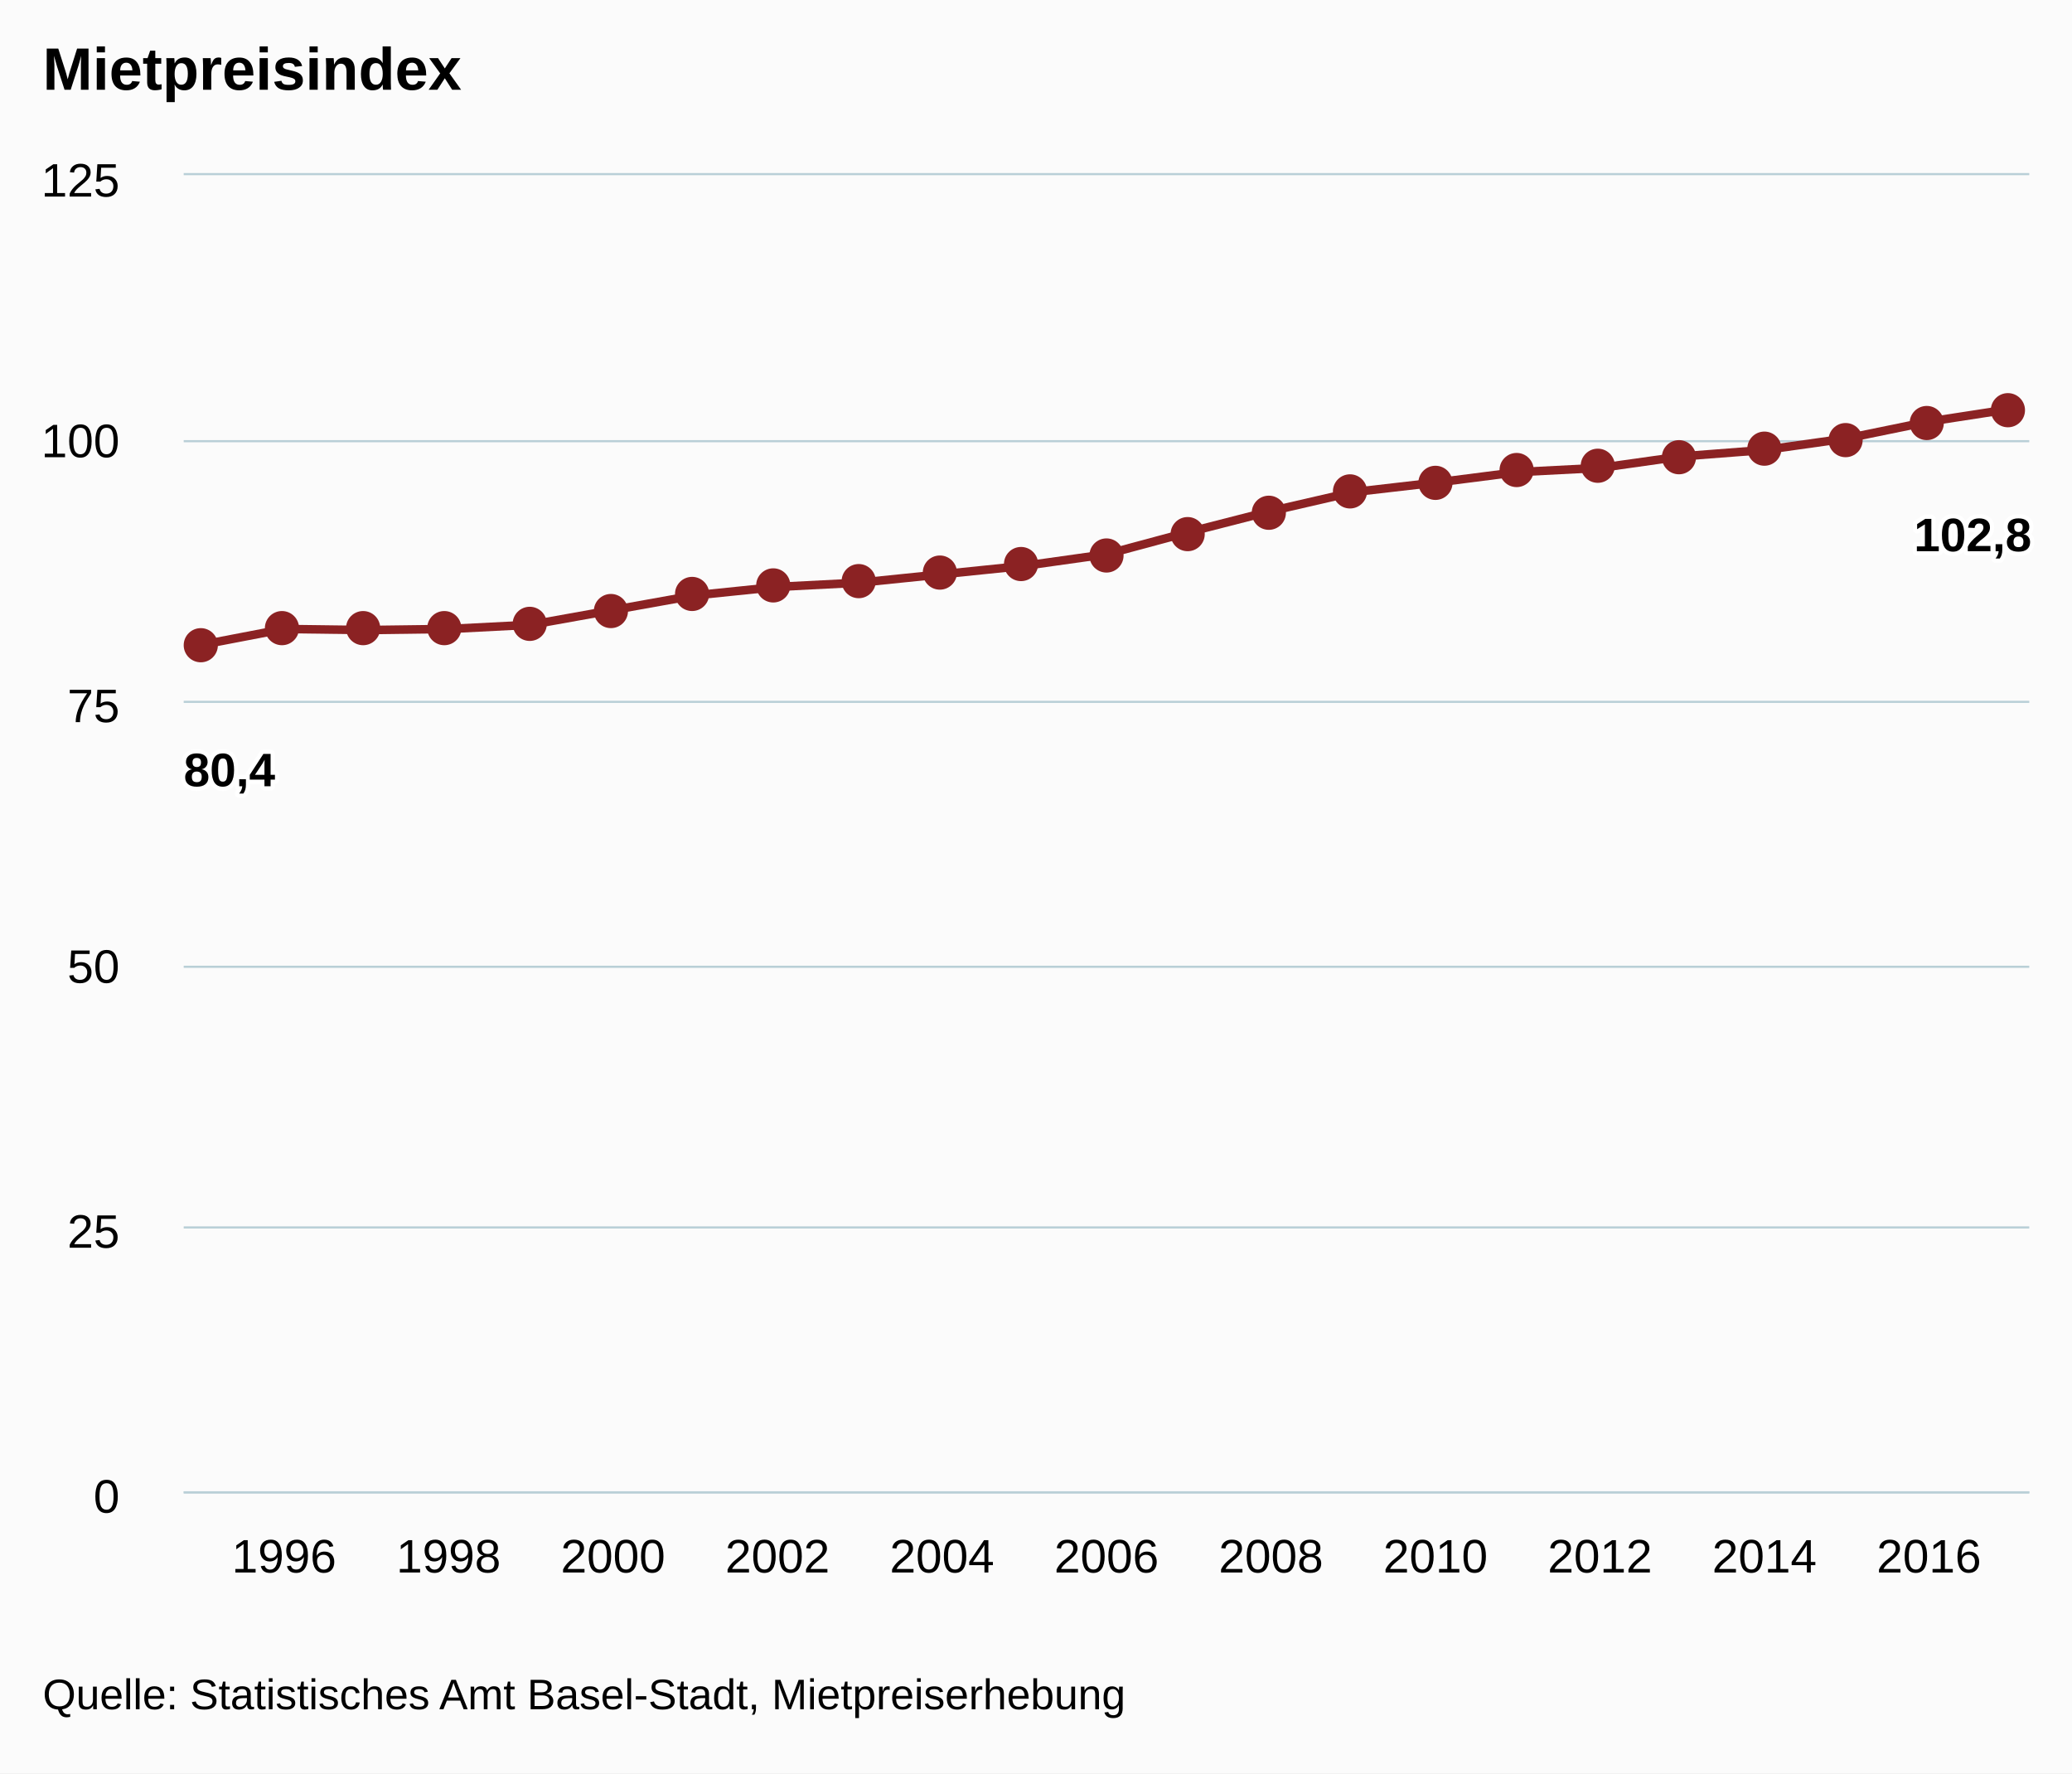
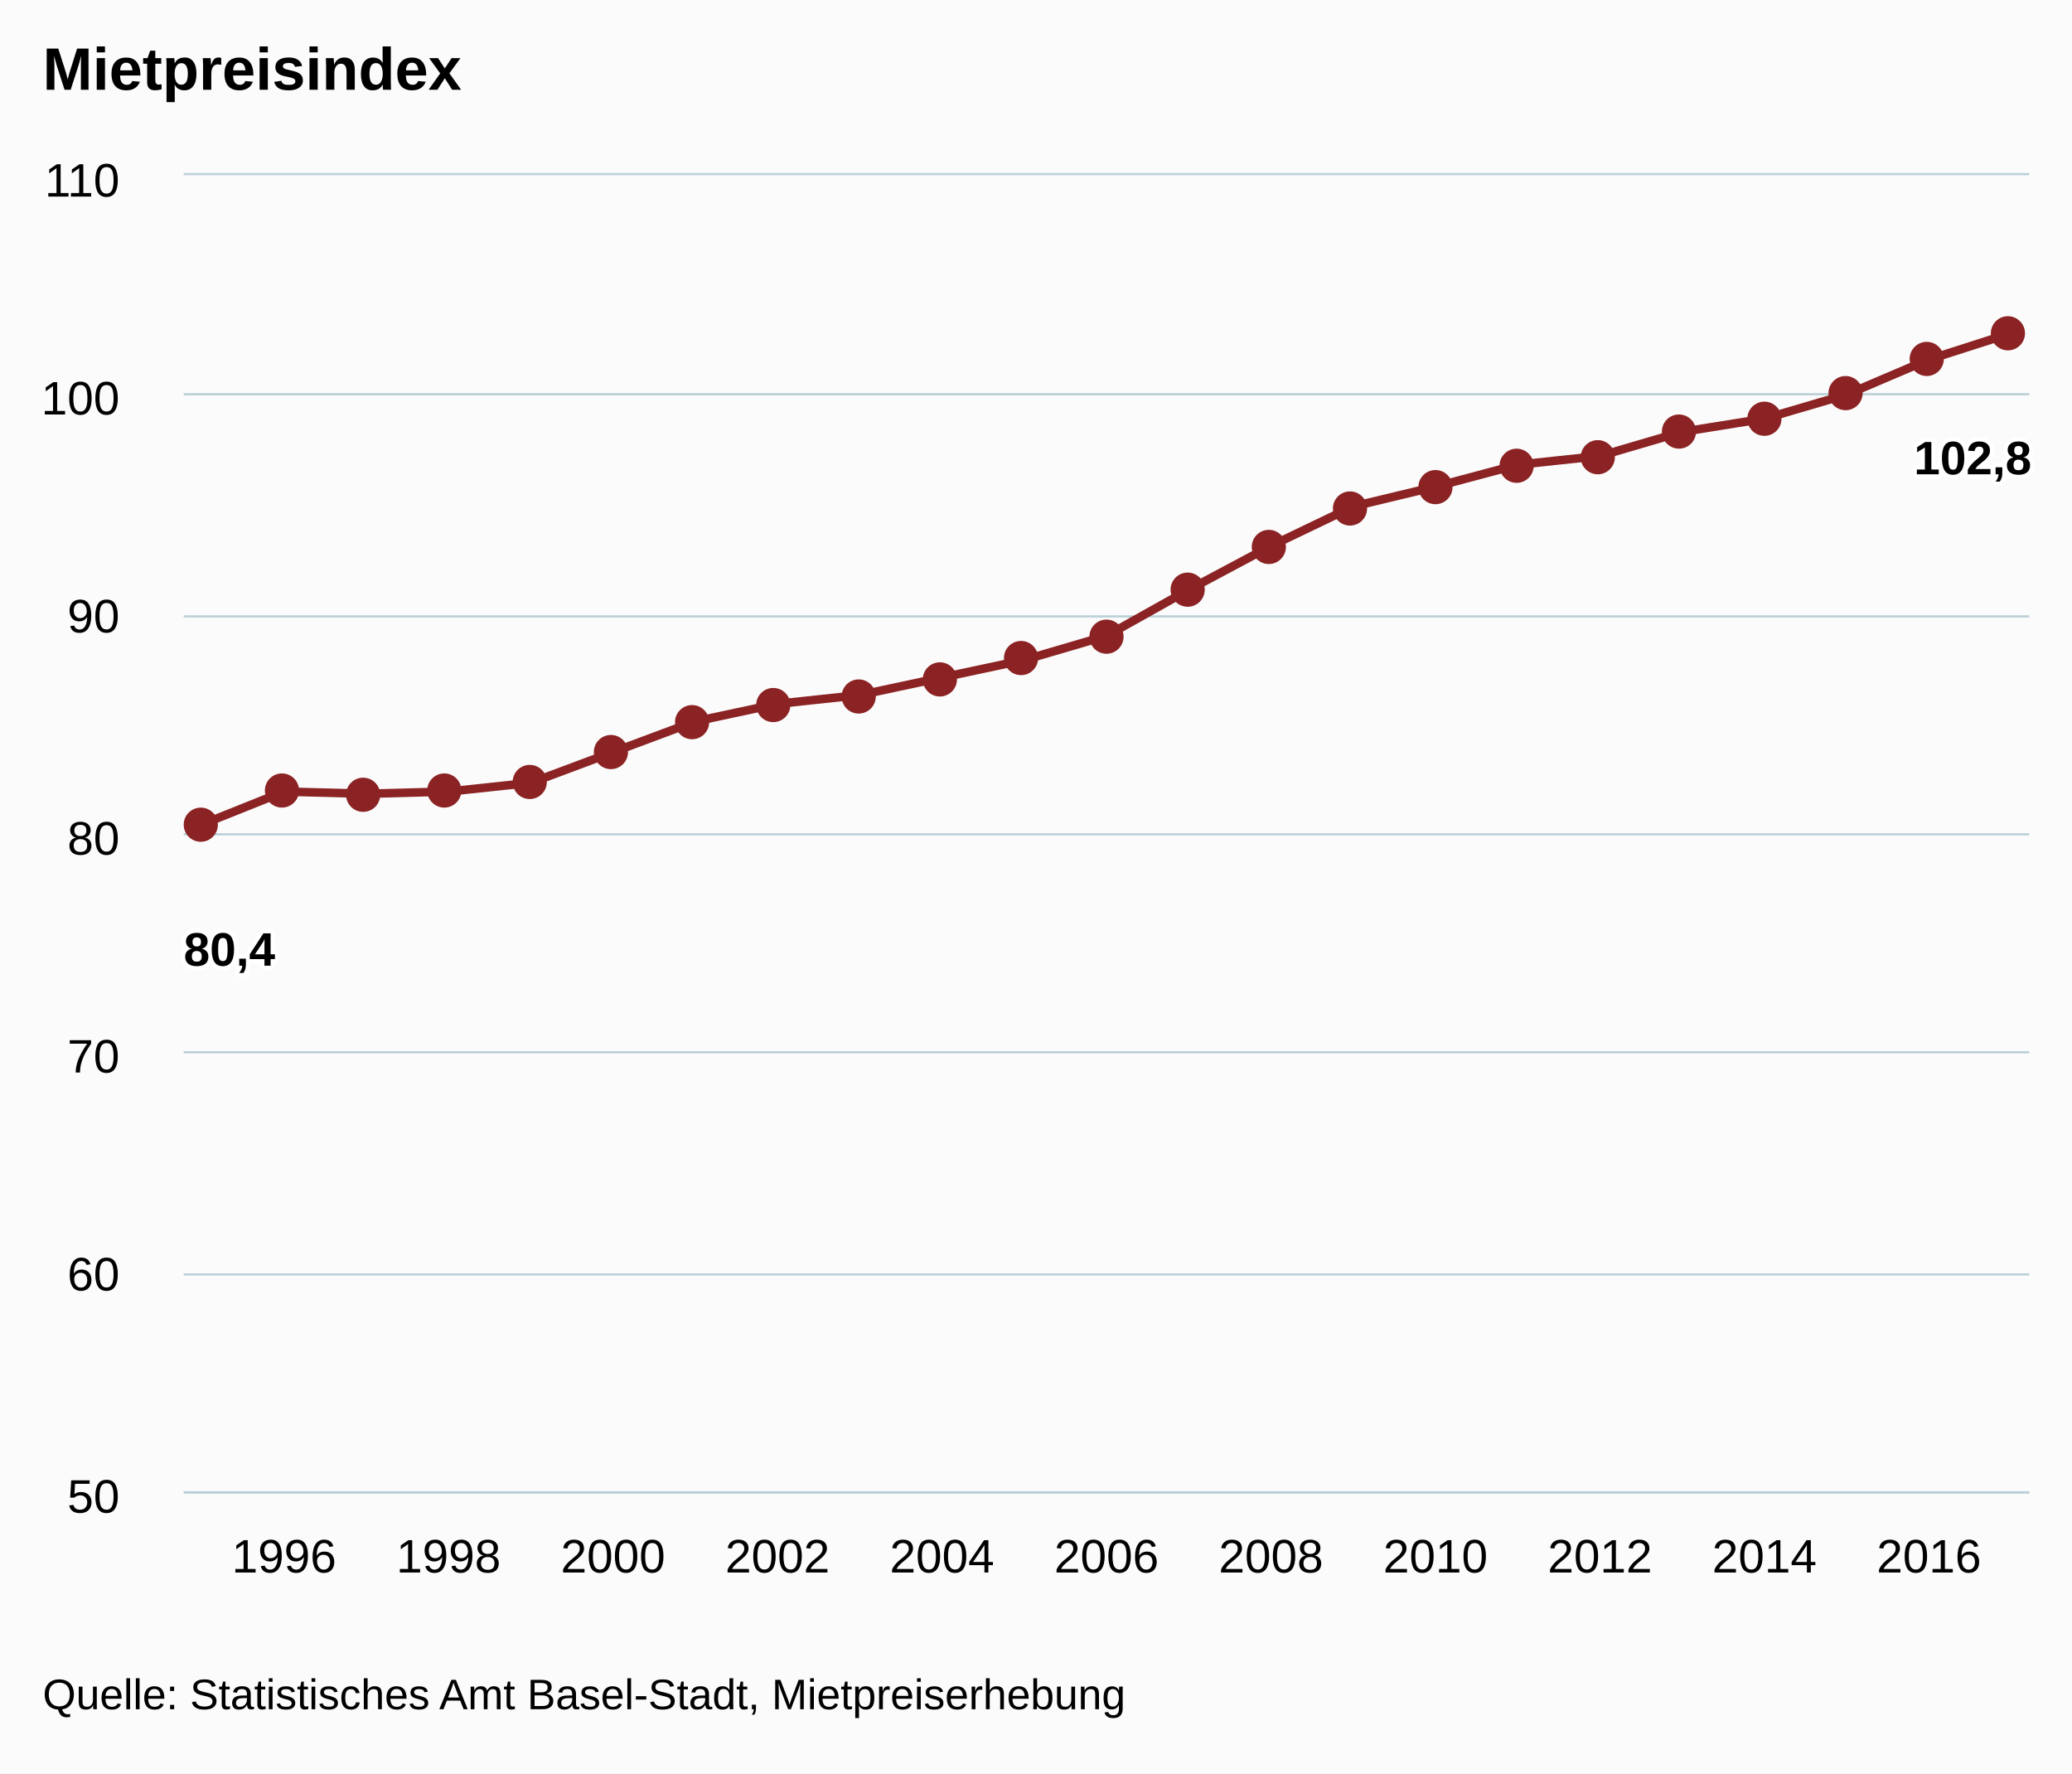
<svg xmlns="http://www.w3.org/2000/svg" version="1.1" class="highcharts-root" style="font-family:arial;font-size:12px;" viewBox="0 0 485 415">
  <defs>
    <clipPath>
      <rect x="0" y="0" width="432" height="308" fill="none" />
    </clipPath>
    <clipPath id="a">
      <rect x="0" y="0" width="432" height="308" fill="none" />
    </clipPath>
  </defs>
  <rect fill="#fbfbfb" class="highcharts-background" x="0" y="0" width="485" height="415" rx="0" ry="0" />
  <rect fill="none" class="highcharts-plot-background" x="43" y="41" width="432" height="308" />
  <g class="highcharts-pane-group" />
  <g class="highcharts-grid highcharts-xaxis-grid ">
    <path fill="none" class="highcharts-grid-line" d="M 65.5 41 L 65.5 349" opacity="1" />
    <path fill="none" class="highcharts-grid-line" d="M 104.5 41 L 104.5 349" opacity="1" />
    <path fill="none" class="highcharts-grid-line" d="M 142.5 41 L 142.5 349" opacity="1" />
    <path fill="none" class="highcharts-grid-line" d="M 181.5 41 L 181.5 349" opacity="1" />
    <path fill="none" class="highcharts-grid-line" d="M 219.5 41 L 219.5 349" opacity="1" />
    <path fill="none" class="highcharts-grid-line" d="M 258.5 41 L 258.5 349" opacity="1" />
    <path fill="none" class="highcharts-grid-line" d="M 297.5 41 L 297.5 349" opacity="1" />
    <path fill="none" class="highcharts-grid-line" d="M 335.5 41 L 335.5 349" opacity="1" />
    <path fill="none" class="highcharts-grid-line" d="M 374.5 41 L 374.5 349" opacity="1" />
    <path fill="none" class="highcharts-grid-line" d="M 412.5 41 L 412.5 349" opacity="1" />
    <path fill="none" class="highcharts-grid-line" d="M 451.5 41 L 451.5 349" opacity="1" />
  </g>
  <g class="highcharts-grid highcharts-yaxis-grid ">
    <path fill="none" stroke="#B9CFD7" stroke-width="0.5" class="highcharts-grid-line" d="M 43 349.25 L 475 349.25" opacity="1" />
-     <path fill="none" stroke="#B9CFD7" stroke-width="0.5" class="highcharts-grid-line" d="M 43 287.25 L 475 287.25" opacity="1" />
-     <path fill="none" stroke="#B9CFD7" stroke-width="0.5" class="highcharts-grid-line" d="M 43 226.25 L 475 226.25" opacity="1" />
-     <path fill="none" stroke="#B9CFD7" stroke-width="0.5" class="highcharts-grid-line" d="M 43 164.25 L 475 164.25" opacity="1" />
-     <path fill="none" stroke="#B9CFD7" stroke-width="0.5" class="highcharts-grid-line" d="M 43 103.25 L 475 103.25" opacity="1" />
+     <path fill="none" stroke="#B9CFD7" stroke-width="0.5" class="highcharts-grid-line" d="M 43 298.25 L 475 298.25" opacity="1" />
+     <path fill="none" stroke="#B9CFD7" stroke-width="0.5" class="highcharts-grid-line" d="M 43 246.25 L 475 246.25" opacity="1" />
+     <path fill="none" stroke="#B9CFD7" stroke-width="0.5" class="highcharts-grid-line" d="M 43 195.25 L 475 195.25" opacity="1" />
+     <path fill="none" stroke="#B9CFD7" stroke-width="0.5" class="highcharts-grid-line" d="M 43 144.25 L 475 144.25" opacity="1" />
+     <path fill="none" stroke="#B9CFD7" stroke-width="0.5" class="highcharts-grid-line" d="M 43 92.25 L 475 92.25" opacity="1" />
    <path fill="none" stroke="#B9CFD7" stroke-width="0.5" class="highcharts-grid-line" d="M 43 40.75 L 475 40.75" opacity="1" />
  </g>
  <rect fill="none" class="highcharts-plot-border" x="43" y="41" width="432" height="308" />
  <g class="highcharts-axis highcharts-xaxis ">
    <path fill="none" class="highcharts-axis-line" stroke="#B9CFD7" stroke-width="0.5" d="M 43 349.25 L 475 349.25" />
  </g>
  <g class="highcharts-axis highcharts-yaxis ">
    <path fill="none" class="highcharts-axis-line" d="M 43 41 L 43 349" />
  </g>
  <g class="highcharts-series-group">
    <g class="highcharts-series highcharts-series-0 highcharts-line-series highcharts-color-undefined " transform="translate(43,41) scale(1 1)" clip-path="url(#a)">
-       <path fill="none" d="M 4.235 109.894 L 23.487 106.198 L 42.738 106.445 L 61.989 106.198 L 81.241 105.213 L 100.492 101.763 L 119.743 98.314 L 138.995 96.342 L 158.246 95.357 L 177.497 93.386 L 196.749 91.414 L 216 88.704 L 235.251 83.53 L 254.503 78.602 L 273.754 74.166 L 293.005 71.949 L 312.257 69.485 L 331.508 68.499 L 350.759 65.789 L 370.011 64.31 L 389.262 61.6 L 408.513 57.658 L 427.765 54.701" class="highcharts-graph" stroke="#8b2223" stroke-width="2" stroke-linejoin="round" stroke-linecap="round" />
+       <path fill="none" d="M 4.235 151.947 L 23.487 144.247 L 42.738 144.76 L 61.989 144.247 L 81.241 142.193 L 100.492 135.007 L 119.743 127.82 L 138.995 123.713 L 158.246 121.66 L 177.497 117.553 L 196.749 113.447 L 216 107.8 L 235.251 97.02 L 254.503 86.753 L 273.754 77.513 L 293.005 72.893 L 312.257 67.76 L 331.508 65.707 L 350.759 60.06 L 370.011 56.98 L 389.262 51.333 L 408.513 43.12 L 427.765 36.96" class="highcharts-graph" stroke="#8b2223" stroke-width="2" stroke-linejoin="round" stroke-linecap="round" />
    </g>
    <g class="highcharts-markers highcharts-series-0 highcharts-line-series highcharts-color-undefined " transform="translate(43,41) scale(1 1)" clip-path="none">
-       <path fill="#8b2223" d="M 8 110 A 4 4 0 1 1 8 109.996 Z" class="highcharts-point" />
-       <path fill="#8b2223" d="M 27 106 A 4 4 0 1 1 27 105.996 Z" class="highcharts-point" />
-       <path fill="#8b2223" d="M 46 106 A 4 4 0 1 1 46 105.996 Z" class="highcharts-point" />
-       <path fill="#8b2223" d="M 65 106 A 4 4 0 1 1 65 105.996 Z" class="highcharts-point" />
-       <path fill="#8b2223" d="M 85 105 A 4 4 0 1 1 85 104.996 Z" class="highcharts-point" />
-       <path fill="#8b2223" d="M 104 102 A 4 4 0 1 1 104 101.996 Z" class="highcharts-point" />
-       <path fill="#8b2223" d="M 123 98 A 4 4 0 1 1 123 97.996 Z" class="highcharts-point" />
-       <path fill="#8b2223" d="M 142 96 A 4 4 0 1 1 142 95.996 Z" class="highcharts-point" />
-       <path fill="#8b2223" d="M 162 95 A 4 4 0 1 1 162 94.996 Z" class="highcharts-point" />
-       <path fill="#8b2223" d="M 181 93 A 4 4 0 1 1 181 92.996 Z" class="highcharts-point" />
-       <path fill="#8b2223" d="M 200 91 A 4 4 0 1 1 200 90.996 Z" class="highcharts-point" />
-       <path fill="#8b2223" d="M 220 89 A 4 4 0 1 1 220 88.996 Z" class="highcharts-point" />
-       <path fill="#8b2223" d="M 239 84 A 4 4 0 1 1 239 83.996 Z" class="highcharts-point" />
-       <path fill="#8b2223" d="M 258 79 A 4 4 0 1 1 258 78.996 Z" class="highcharts-point" />
-       <path fill="#8b2223" d="M 277 74 A 4 4 0 1 1 277 73.996 Z" class="highcharts-point" />
-       <path fill="#8b2223" d="M 297 72 A 4 4 0 1 1 297 71.996 Z" class="highcharts-point" />
-       <path fill="#8b2223" d="M 316 69 A 4 4 0 1 1 316 68.996 Z" class="highcharts-point" />
-       <path fill="#8b2223" d="M 335 68 A 4 4 0 1 1 335 67.996 Z" class="highcharts-point" />
-       <path fill="#8b2223" d="M 354 66 A 4 4 0 1 1 354 65.996 Z" class="highcharts-point" />
-       <path fill="#8b2223" d="M 374 64 A 4 4 0 1 1 374 63.996 Z" class="highcharts-point" />
-       <path fill="#8b2223" d="M 393 62 A 4 4 0 1 1 393 61.996 Z" class="highcharts-point" />
-       <path fill="#8b2223" d="M 412 58 A 4 4 0 1 1 412 57.996 Z" class="highcharts-point" />
-       <path fill="#8b2223" d="M 431 55 A 4 4 0 1 1 431 54.996 Z" class="highcharts-point" />
+       <path fill="#8b2223" d="M 8 152 A 4 4 0 1 1 8 151.996 Z" class="highcharts-point" />
+       <path fill="#8b2223" d="M 27 144 A 4 4 0 1 1 27 143.996 Z" class="highcharts-point" />
+       <path fill="#8b2223" d="M 46 145 A 4 4 0 1 1 46 144.996 Z" class="highcharts-point" />
+       <path fill="#8b2223" d="M 65 144 A 4 4 0 1 1 65 143.996 Z" class="highcharts-point" />
+       <path fill="#8b2223" d="M 85 142 A 4 4 0 1 1 85 141.996 Z" class="highcharts-point" />
+       <path fill="#8b2223" d="M 104 135 A 4 4 0 1 1 104 134.996 Z" class="highcharts-point" />
+       <path fill="#8b2223" d="M 123 128 A 4 4 0 1 1 123 127.996 Z" class="highcharts-point" />
+       <path fill="#8b2223" d="M 142 124 A 4 4 0 1 1 142 123.996 Z" class="highcharts-point" />
+       <path fill="#8b2223" d="M 162 122 A 4 4 0 1 1 162 121.996 Z" class="highcharts-point" />
+       <path fill="#8b2223" d="M 181 118 A 4 4 0 1 1 181 117.996 Z" class="highcharts-point" />
+       <path fill="#8b2223" d="M 200 113 A 4 4 0 1 1 200 112.996 Z" class="highcharts-point" />
+       <path fill="#8b2223" d="M 220 108 A 4 4 0 1 1 220 107.996 Z" class="highcharts-point" />
+       <path fill="#8b2223" d="M 239 97 A 4 4 0 1 1 239 96.996 Z" class="highcharts-point" />
+       <path fill="#8b2223" d="M 258 87 A 4 4 0 1 1 258 86.996 Z" class="highcharts-point" />
+       <path fill="#8b2223" d="M 277 78 A 4 4 0 1 1 277 77.996 Z" class="highcharts-point" />
+       <path fill="#8b2223" d="M 297 73 A 4 4 0 1 1 297 72.996 Z" class="highcharts-point" />
+       <path fill="#8b2223" d="M 316 68 A 4 4 0 1 1 316 67.996 Z" class="highcharts-point" />
+       <path fill="#8b2223" d="M 335 66 A 4 4 0 1 1 335 65.996 Z" class="highcharts-point" />
+       <path fill="#8b2223" d="M 354 60 A 4 4 0 1 1 354 59.996 Z" class="highcharts-point" />
+       <path fill="#8b2223" d="M 374 57 A 4 4 0 1 1 374 56.996 Z" class="highcharts-point" />
+       <path fill="#8b2223" d="M 393 51 A 4 4 0 1 1 393 50.996 Z" class="highcharts-point" />
+       <path fill="#8b2223" d="M 412 43 A 4 4 0 1 1 412 42.996 Z" class="highcharts-point" />
+       <path fill="#8b2223" d="M 431 37 A 4 4 0 1 1 431 36.996 Z" class="highcharts-point" />
    </g>
  </g>
  <text x="10" text-anchor="start" class="highcharts-title" style="color:#000000;font-size:14px;font-weight:bold;fill:#000000;" y="21">
    <tspan>Mietpreisindex</tspan>
  </text>
  <g class="highcharts-data-labels highcharts-series-0 highcharts-line-series highcharts-color-undefined " visibility="visible" transform="translate(43,41) scale(1 1)">
-     <g class="highcharts-label highcharts-data-label highcharts-data-label-color-undefined " transform="translate(-5,127)">
+     <g class="highcharts-label highcharts-data-label highcharts-data-label-color-undefined " transform="translate(-5,169)">
      <text x="5" style="font-size:11px;font-weight:bold;color:#000000;fill:#000000;" y="16">
        <tspan x="5" y="16" class="highcharts-text-outline" fill="#FFFFFF" stroke="#FFFFFF" stroke-width="2px" stroke-linejoin="round" style="">80,4</tspan>
        <tspan x="5" y="16">80,4</tspan>
      </text>
    </g>
-     <g class="highcharts-label highcharts-data-label highcharts-data-label-color-undefined " transform="translate(18,136)">
-       <text x="5" style="font-size:11px;font-weight:bold;color:#000000;fill:#000000;" y="16" />
-     </g>
-     <g class="highcharts-label highcharts-data-label highcharts-data-label-color-undefined " transform="translate(38,136)">
-       <text x="5" style="font-size:11px;font-weight:bold;color:#000000;fill:#000000;" y="16" />
-     </g>
-     <g class="highcharts-label highcharts-data-label highcharts-data-label-color-undefined " transform="translate(57,136)">
-       <text x="5" style="font-size:11px;font-weight:bold;color:#000000;fill:#000000;" y="16" />
-     </g>
-     <g class="highcharts-label highcharts-data-label highcharts-data-label-color-undefined " transform="translate(76,135)">
-       <text x="5" style="font-size:11px;font-weight:bold;color:#000000;fill:#000000;" y="16" />
-     </g>
-     <g class="highcharts-label highcharts-data-label highcharts-data-label-color-undefined " transform="translate(95,132)">
-       <text x="5" style="font-size:11px;font-weight:bold;color:#000000;fill:#000000;" y="16" />
-     </g>
-     <g class="highcharts-label highcharts-data-label highcharts-data-label-color-undefined " transform="translate(115,128)">
-       <text x="5" style="font-size:11px;font-weight:bold;color:#000000;fill:#000000;" y="16" />
-     </g>
-     <g class="highcharts-label highcharts-data-label highcharts-data-label-color-undefined " transform="translate(134,126)">
-       <text x="5" style="font-size:11px;font-weight:bold;color:#000000;fill:#000000;" y="16" />
-     </g>
-     <g class="highcharts-label highcharts-data-label highcharts-data-label-color-undefined " transform="translate(153,125)">
-       <text x="5" style="font-size:11px;font-weight:bold;color:#000000;fill:#000000;" y="16" />
-     </g>
-     <g class="highcharts-label highcharts-data-label highcharts-data-label-color-undefined " transform="translate(172,123)">
-       <text x="5" style="font-size:11px;font-weight:bold;color:#000000;fill:#000000;" y="16" />
-     </g>
-     <g class="highcharts-label highcharts-data-label highcharts-data-label-color-undefined " transform="translate(192,121)">
-       <text x="5" style="font-size:11px;font-weight:bold;color:#000000;fill:#000000;" y="16" />
-     </g>
-     <g class="highcharts-label highcharts-data-label highcharts-data-label-color-undefined " transform="translate(211,119)">
-       <text x="5" style="font-size:11px;font-weight:bold;color:#000000;fill:#000000;" y="16" />
-     </g>
-     <g class="highcharts-label highcharts-data-label highcharts-data-label-color-undefined " transform="translate(230,114)">
-       <text x="5" style="font-size:11px;font-weight:bold;color:#000000;fill:#000000;" y="16" />
-     </g>
-     <g class="highcharts-label highcharts-data-label highcharts-data-label-color-undefined " transform="translate(250,109)">
-       <text x="5" style="font-size:11px;font-weight:bold;color:#000000;fill:#000000;" y="16" />
-     </g>
-     <g class="highcharts-label highcharts-data-label highcharts-data-label-color-undefined " transform="translate(269,104)">
-       <text x="5" style="font-size:11px;font-weight:bold;color:#000000;fill:#000000;" y="16" />
-     </g>
-     <g class="highcharts-label highcharts-data-label highcharts-data-label-color-undefined " transform="translate(288,102)">
-       <text x="5" style="font-size:11px;font-weight:bold;color:#000000;fill:#000000;" y="16" />
-     </g>
-     <g class="highcharts-label highcharts-data-label highcharts-data-label-color-undefined " transform="translate(307,99)">
-       <text x="5" style="font-size:11px;font-weight:bold;color:#000000;fill:#000000;" y="16" />
-     </g>
-     <g class="highcharts-label highcharts-data-label highcharts-data-label-color-undefined " transform="translate(327,98)">
-       <text x="5" style="font-size:11px;font-weight:bold;color:#000000;fill:#000000;" y="16" />
-     </g>
-     <g class="highcharts-label highcharts-data-label highcharts-data-label-color-undefined " transform="translate(346,96)">
-       <text x="5" style="font-size:11px;font-weight:bold;color:#000000;fill:#000000;" y="16" />
-     </g>
-     <g class="highcharts-label highcharts-data-label highcharts-data-label-color-undefined " transform="translate(365,94)">
-       <text x="5" style="font-size:11px;font-weight:bold;color:#000000;fill:#000000;" y="16" />
-     </g>
-     <g class="highcharts-label highcharts-data-label highcharts-data-label-color-undefined " transform="translate(384,92)">
-       <text x="5" style="font-size:11px;font-weight:bold;color:#000000;fill:#000000;" y="16" />
-     </g>
-     <g class="highcharts-label highcharts-data-label highcharts-data-label-color-undefined " transform="translate(404,88)">
-       <text x="5" style="font-size:11px;font-weight:bold;color:#000000;fill:#000000;" y="16" />
-     </g>
-     <g class="highcharts-label highcharts-data-label highcharts-data-label-color-undefined " transform="translate(400,72)">
+     <g class="highcharts-label highcharts-data-label highcharts-data-label-color-undefined " transform="translate(18,174)">
+       <text x="5" style="font-size:11px;font-weight:bold;color:#000000;fill:#000000;" y="16" />
+     </g>
+     <g class="highcharts-label highcharts-data-label highcharts-data-label-color-undefined " transform="translate(38,175)">
+       <text x="5" style="font-size:11px;font-weight:bold;color:#000000;fill:#000000;" y="16" />
+     </g>
+     <g class="highcharts-label highcharts-data-label highcharts-data-label-color-undefined " transform="translate(57,174)">
+       <text x="5" style="font-size:11px;font-weight:bold;color:#000000;fill:#000000;" y="16" />
+     </g>
+     <g class="highcharts-label highcharts-data-label highcharts-data-label-color-undefined " transform="translate(76,172)">
+       <text x="5" style="font-size:11px;font-weight:bold;color:#000000;fill:#000000;" y="16" />
+     </g>
+     <g class="highcharts-label highcharts-data-label highcharts-data-label-color-undefined " transform="translate(95,165)">
+       <text x="5" style="font-size:11px;font-weight:bold;color:#000000;fill:#000000;" y="16" />
+     </g>
+     <g class="highcharts-label highcharts-data-label highcharts-data-label-color-undefined " transform="translate(115,158)">
+       <text x="5" style="font-size:11px;font-weight:bold;color:#000000;fill:#000000;" y="16" />
+     </g>
+     <g class="highcharts-label highcharts-data-label highcharts-data-label-color-undefined " transform="translate(134,154)">
+       <text x="5" style="font-size:11px;font-weight:bold;color:#000000;fill:#000000;" y="16" />
+     </g>
+     <g class="highcharts-label highcharts-data-label highcharts-data-label-color-undefined " transform="translate(153,152)">
+       <text x="5" style="font-size:11px;font-weight:bold;color:#000000;fill:#000000;" y="16" />
+     </g>
+     <g class="highcharts-label highcharts-data-label highcharts-data-label-color-undefined " transform="translate(172,148)">
+       <text x="5" style="font-size:11px;font-weight:bold;color:#000000;fill:#000000;" y="16" />
+     </g>
+     <g class="highcharts-label highcharts-data-label highcharts-data-label-color-undefined " transform="translate(192,143)">
+       <text x="5" style="font-size:11px;font-weight:bold;color:#000000;fill:#000000;" y="16" />
+     </g>
+     <g class="highcharts-label highcharts-data-label highcharts-data-label-color-undefined " transform="translate(211,138)">
+       <text x="5" style="font-size:11px;font-weight:bold;color:#000000;fill:#000000;" y="16" />
+     </g>
+     <g class="highcharts-label highcharts-data-label highcharts-data-label-color-undefined " transform="translate(230,127)">
+       <text x="5" style="font-size:11px;font-weight:bold;color:#000000;fill:#000000;" y="16" />
+     </g>
+     <g class="highcharts-label highcharts-data-label highcharts-data-label-color-undefined " transform="translate(250,117)">
+       <text x="5" style="font-size:11px;font-weight:bold;color:#000000;fill:#000000;" y="16" />
+     </g>
+     <g class="highcharts-label highcharts-data-label highcharts-data-label-color-undefined " transform="translate(269,108)">
+       <text x="5" style="font-size:11px;font-weight:bold;color:#000000;fill:#000000;" y="16" />
+     </g>
+     <g class="highcharts-label highcharts-data-label highcharts-data-label-color-undefined " transform="translate(288,103)">
+       <text x="5" style="font-size:11px;font-weight:bold;color:#000000;fill:#000000;" y="16" />
+     </g>
+     <g class="highcharts-label highcharts-data-label highcharts-data-label-color-undefined " transform="translate(307,98)">
+       <text x="5" style="font-size:11px;font-weight:bold;color:#000000;fill:#000000;" y="16" />
+     </g>
+     <g class="highcharts-label highcharts-data-label highcharts-data-label-color-undefined " transform="translate(327,96)">
+       <text x="5" style="font-size:11px;font-weight:bold;color:#000000;fill:#000000;" y="16" />
+     </g>
+     <g class="highcharts-label highcharts-data-label highcharts-data-label-color-undefined " transform="translate(346,90)">
+       <text x="5" style="font-size:11px;font-weight:bold;color:#000000;fill:#000000;" y="16" />
+     </g>
+     <g class="highcharts-label highcharts-data-label highcharts-data-label-color-undefined " transform="translate(365,87)">
+       <text x="5" style="font-size:11px;font-weight:bold;color:#000000;fill:#000000;" y="16" />
+     </g>
+     <g class="highcharts-label highcharts-data-label highcharts-data-label-color-undefined " transform="translate(384,81)">
+       <text x="5" style="font-size:11px;font-weight:bold;color:#000000;fill:#000000;" y="16" />
+     </g>
+     <g class="highcharts-label highcharts-data-label highcharts-data-label-color-undefined " transform="translate(404,73)">
+       <text x="5" style="font-size:11px;font-weight:bold;color:#000000;fill:#000000;" y="16" />
+     </g>
+     <g class="highcharts-label highcharts-data-label highcharts-data-label-color-undefined " transform="translate(400,54)">
      <text x="5" style="font-size:11px;font-weight:bold;color:#000000;fill:#000000;" y="16">
        <tspan x="5" y="16" class="highcharts-text-outline" fill="#FFFFFF" stroke="#FFFFFF" stroke-width="2px" stroke-linejoin="round" style="">102,8</tspan>
        <tspan x="5" y="16">102,8</tspan>
      </text>
    </g>
  </g>
  <g class="highcharts-axis-labels highcharts-xaxis-labels ">
    <text x="66.487" style="color:#000000;cursor:default;font-size:11px;fill:#000000;" text-anchor="middle" transform="translate(0,0)" y="368" opacity="1">
      1996
    </text>
    <text x="104.989" style="color:#000000;cursor:default;font-size:11px;fill:#000000;" text-anchor="middle" transform="translate(0,0)" y="368" opacity="1">
      1998
    </text>
    <text x="143.492" style="color:#000000;cursor:default;font-size:11px;fill:#000000;" text-anchor="middle" transform="translate(0,0)" y="368" opacity="1">
      2000
    </text>
    <text x="181.995" style="color:#000000;cursor:default;font-size:11px;fill:#000000;" text-anchor="middle" transform="translate(0,0)" y="368" opacity="1">
      2002
    </text>
    <text x="220.497" style="color:#000000;cursor:default;font-size:11px;fill:#000000;" text-anchor="middle" transform="translate(0,0)" y="368" opacity="1">
      2004
    </text>
    <text x="259" style="color:#000000;cursor:default;font-size:11px;fill:#000000;" text-anchor="middle" transform="translate(0,0)" y="368" opacity="1">
      2006
    </text>
    <text x="297.503" style="color:#000000;cursor:default;font-size:11px;fill:#000000;" text-anchor="middle" transform="translate(0,0)" y="368" opacity="1">
      2008
    </text>
    <text x="336.005" style="color:#000000;cursor:default;font-size:11px;fill:#000000;" text-anchor="middle" transform="translate(0,0)" y="368" opacity="1">
      2010
    </text>
    <text x="374.508" style="color:#000000;cursor:default;font-size:11px;fill:#000000;" text-anchor="middle" transform="translate(0,0)" y="368" opacity="1">
      2012
    </text>
    <text x="413.011" style="color:#000000;cursor:default;font-size:11px;fill:#000000;" text-anchor="middle" transform="translate(0,0)" y="368" opacity="1">
      2014
    </text>
    <text x="451.513" style="color:#000000;cursor:default;font-size:11px;fill:#000000;" text-anchor="middle" transform="translate(0,0)" y="368" opacity="1">
      2016
    </text>
  </g>
  <g class="highcharts-axis-labels highcharts-yaxis-labels ">
    <text x="28" style="color:#000000;cursor:default;font-size:11px;fill:#000000;" text-anchor="end" transform="translate(0,0)" y="354" opacity="1">
-       <tspan>0</tspan>
-     </text>
-     <text x="28" style="color:#000000;cursor:default;font-size:11px;fill:#000000;" text-anchor="end" transform="translate(0,0)" y="292" opacity="1">
-       <tspan>25</tspan>
-     </text>
-     <text x="28" style="color:#000000;cursor:default;font-size:11px;fill:#000000;" text-anchor="end" transform="translate(0,0)" y="230" opacity="1">
      <tspan>50</tspan>
    </text>
-     <text x="28" style="color:#000000;cursor:default;font-size:11px;fill:#000000;" text-anchor="end" transform="translate(0,0)" y="169" opacity="1">
-       <tspan>75</tspan>
-     </text>
-     <text x="28" style="color:#000000;cursor:default;font-size:11px;fill:#000000;" text-anchor="end" transform="translate(0,0)" y="107" opacity="1">
+     <text x="28" style="color:#000000;cursor:default;font-size:11px;fill:#000000;" text-anchor="end" transform="translate(0,0)" y="302" opacity="1">
+       <tspan>60</tspan>
+     </text>
+     <text x="28" style="color:#000000;cursor:default;font-size:11px;fill:#000000;" text-anchor="end" transform="translate(0,0)" y="251" opacity="1">
+       <tspan>70</tspan>
+     </text>
+     <text x="28" style="color:#000000;cursor:default;font-size:11px;fill:#000000;" text-anchor="end" transform="translate(0,0)" y="200" opacity="1">
+       <tspan>80</tspan>
+     </text>
+     <text x="28" style="color:#000000;cursor:default;font-size:11px;fill:#000000;" text-anchor="end" transform="translate(0,0)" y="148" opacity="1">
+       <tspan>90</tspan>
+     </text>
+     <text x="28" style="color:#000000;cursor:default;font-size:11px;fill:#000000;" text-anchor="end" transform="translate(0,0)" y="97" opacity="1">
      <tspan>100</tspan>
    </text>
    <text x="28" style="color:#000000;cursor:default;font-size:11px;fill:#000000;" text-anchor="end" transform="translate(0,0)" y="46" opacity="1">
-       <tspan>125</tspan>
+       <tspan>110</tspan>
    </text>
  </g>
  <text x="10" class="highcharts-credits" text-anchor="start" style="cursor:default;color:#000000;font-size:10px;fill:#000000;" y="400">
    <tspan>Quelle: Statistisches Amt Basel-Stadt, Mietpreiserhebung</tspan>
  </text>
</svg>
